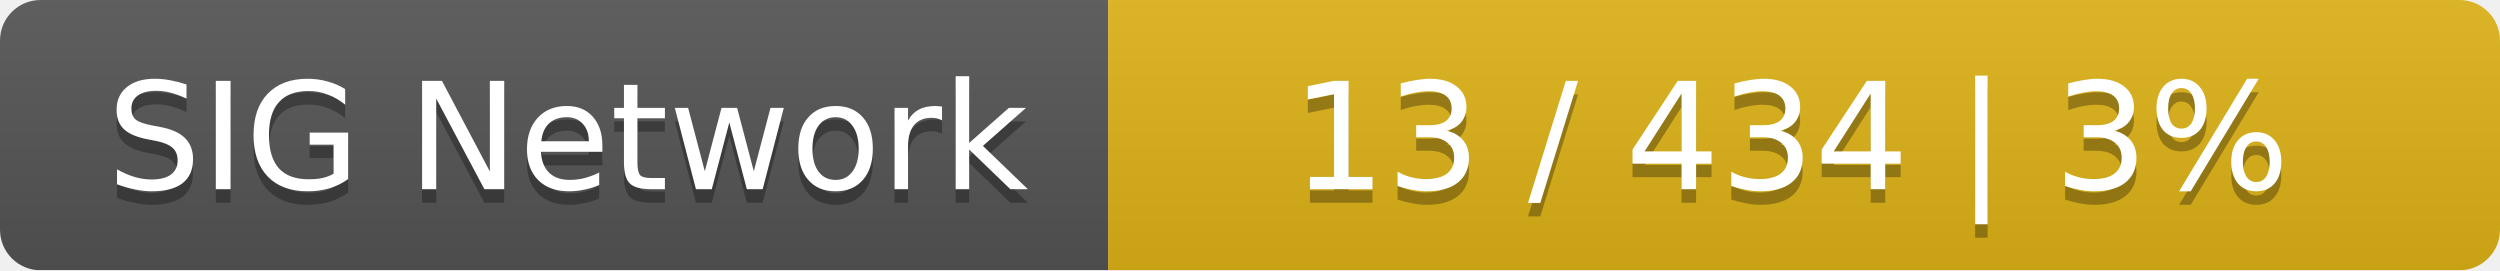
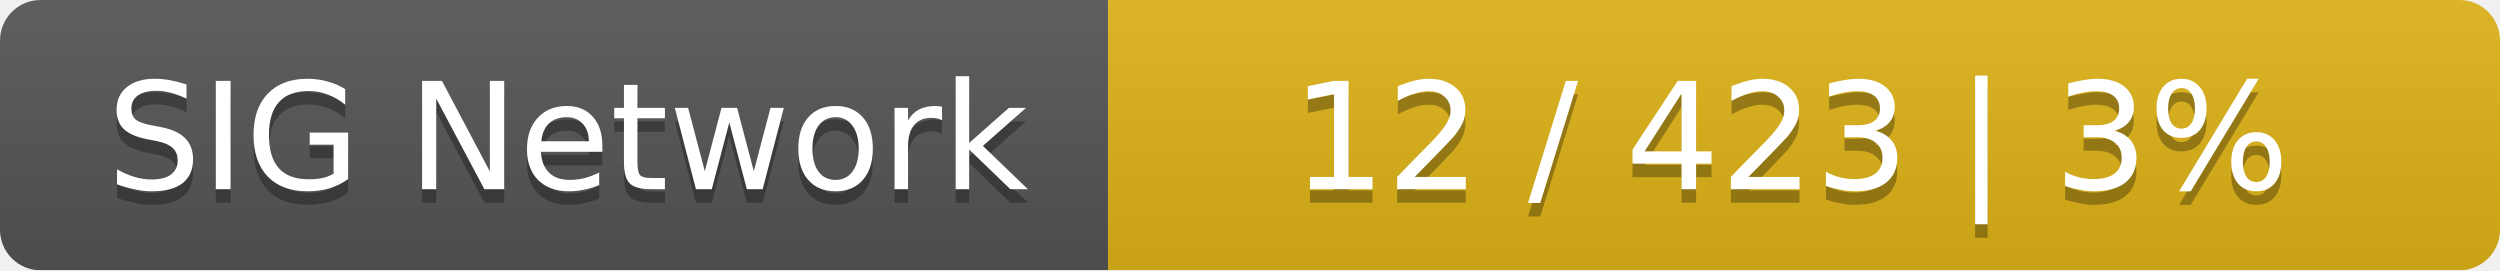
<svg xmlns="http://www.w3.org/2000/svg" width="185" height="20">
  <linearGradient id="smooth" x2="0" y2="100%">
    <stop offset="0" stop-color="#bbb" stop-opacity=".1" />
    <stop offset="1" stop-opacity=".1" />
  </linearGradient>
  <mask id="round">
    <rect width="185" height="20" rx="3" fill="#fff" />
  </mask>
  <g mask="url(#round)">
    <rect width="82" height="20" fill="#555" />
    <rect x="82" width="103" height="20" fill="#dfb317" />
    <rect width="185" height="20" fill="url(#smooth)" />
  </g>
  <g fill="#fff" text-anchor="middle" font-family="DejaVu Sans,Verdana,Geneva,sans-serif" font-size="11">
    <text x="42" y="15" fill="#010101" fill-opacity=".3">SIG Network</text>
    <text x="42" y="14">SIG Network</text>
-     <text x="132.5" y="15" fill="#010101" fill-opacity=".3">13 / 434    |    3%</text>
-     <text x="132.5" y="14">13 / 434    |    3%</text>
+     <text x="132.5" y="15" fill="#010101" fill-opacity=".3">12 / 423    |    3%</text>
+     <text x="132.5" y="14">12 / 423    |    3%</text>
  </g>
</svg>
